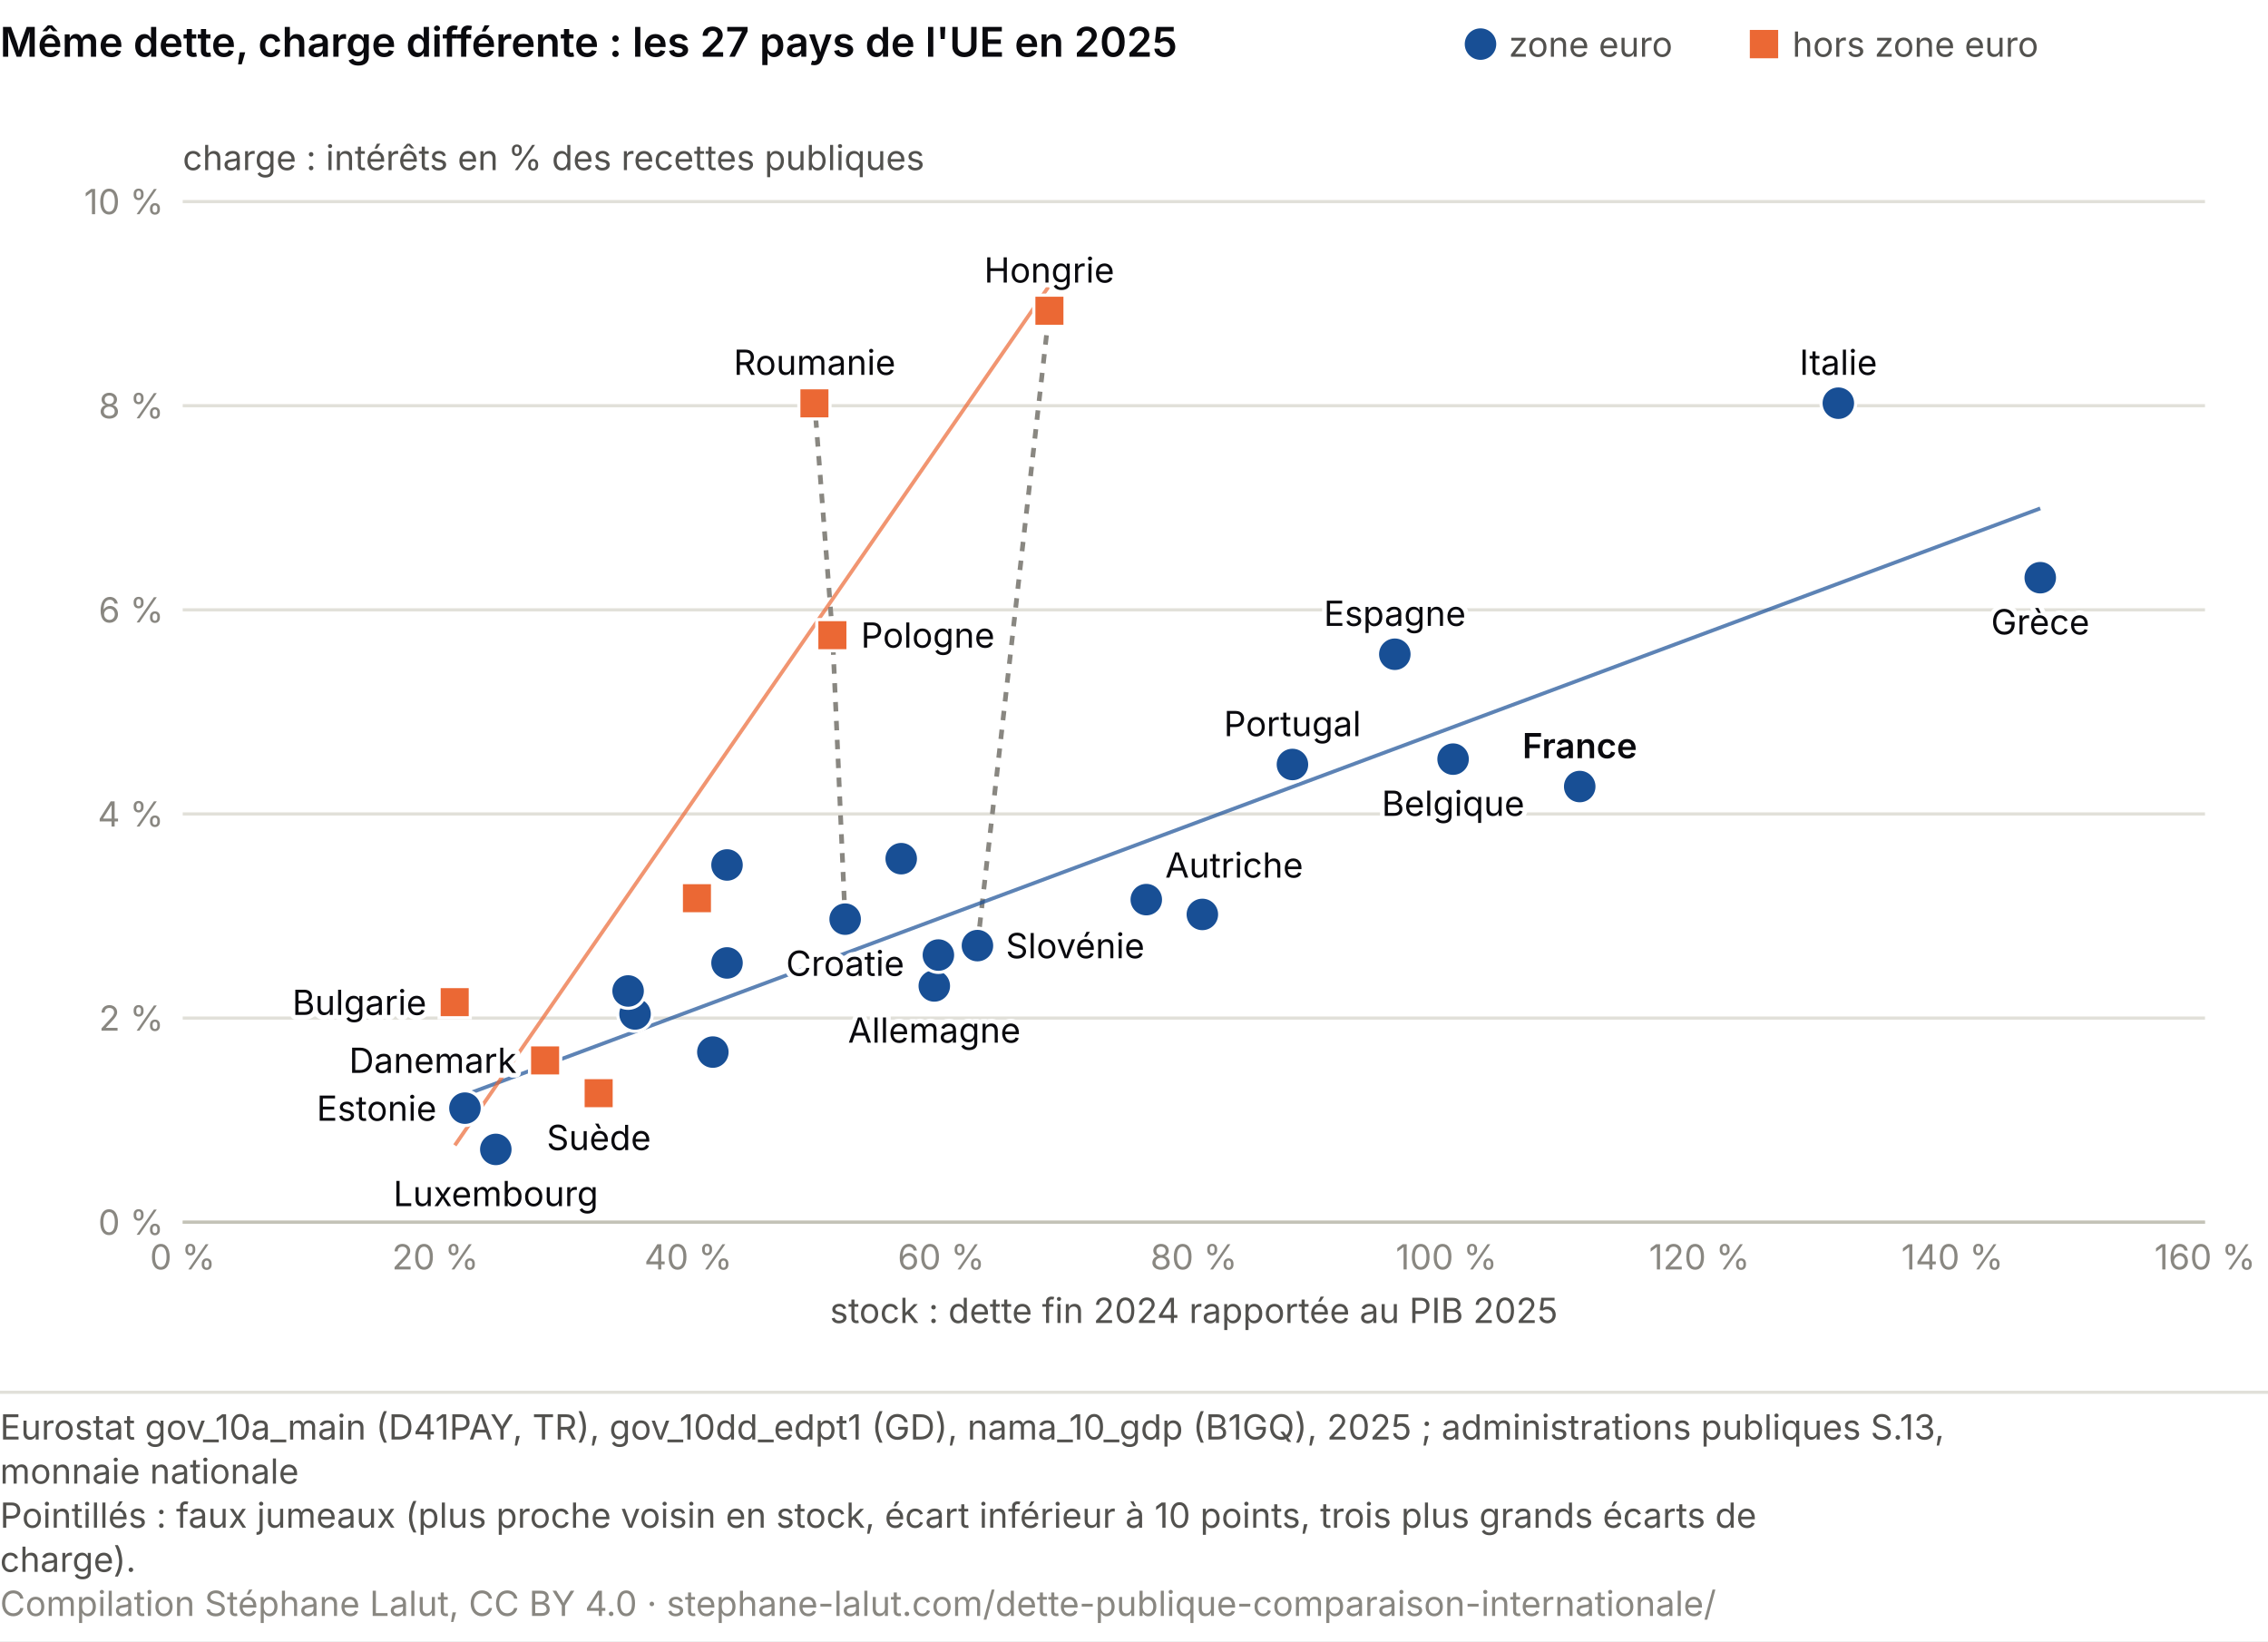
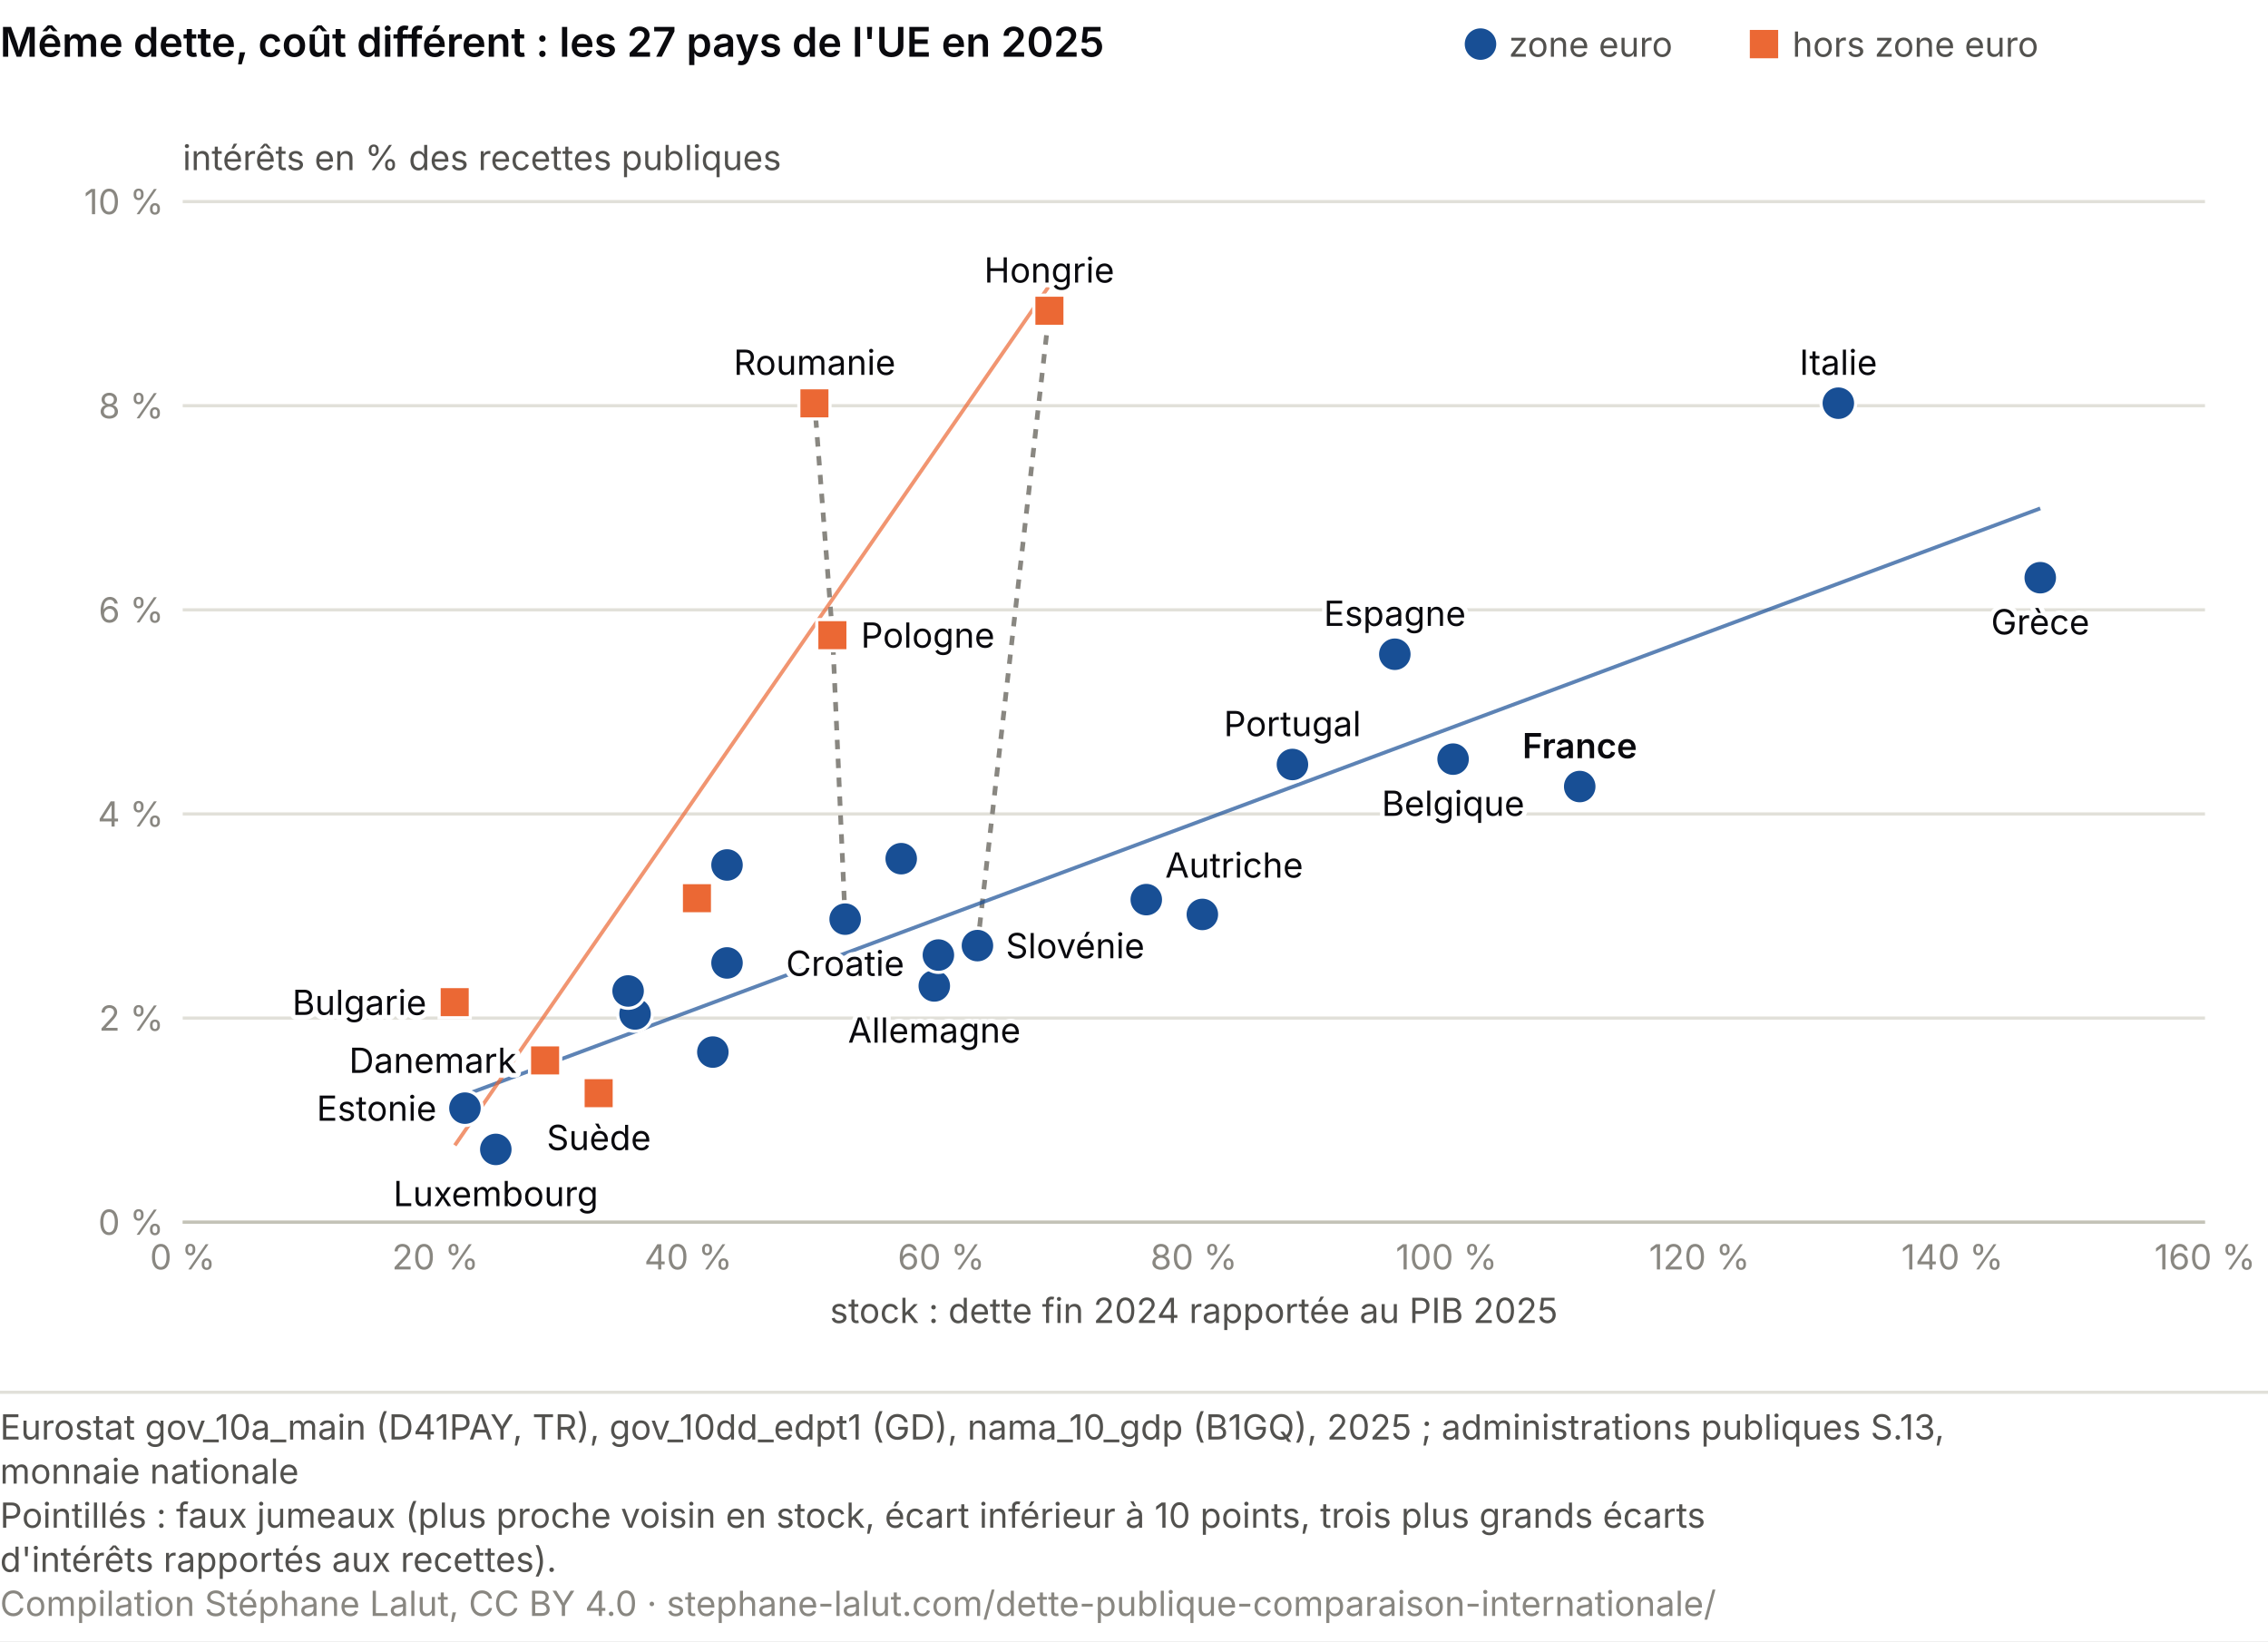
<svg xmlns="http://www.w3.org/2000/svg" viewBox="0 0 720 521" role="img" font-variant-numeric="tabular-nums" aria-labelledby="mc-t mc-d" font-family="system-ui, -apple-system, Segoe UI, sans-serif">
  <rect width="720" height="521" fill="#ffffff" />
-   <text x="0" y="18" font-size="13" font-weight="600" fill="#0A0A0E">Même dette, charge différente : les 27 pays de l'UE en 2025</text>
+   <text x="0" y="18" font-size="13" font-weight="600" fill="#0A0A0E">Même dette, coût différent : les 27 pays de l'UE en 2025</text>
  <circle cx="470.0" cy="14.0" r="5.0" fill="#184f95" />
  <text x="479.0" y="18.0" font-size="11" fill="#52514e">zone euro</text>
  <rect x="555.5" y="9.5" width="9.0" height="9.0" fill="#eb6834" />
  <text x="569.0" y="18.0" font-size="11" fill="#52514e">hors zone euro</text>
  <line x1="58.0" y1="388.0" x2="700.0" y2="388.0" stroke="#e1e0d9" />
  <text x="52.0" y="392.0" font-size="11" fill="#898781" text-anchor="end">0 %</text>
  <line x1="58.0" y1="323.2" x2="700.0" y2="323.2" stroke="#e1e0d9" />
  <text x="52.0" y="327.2" font-size="11" fill="#898781" text-anchor="end">2 %</text>
  <line x1="58.0" y1="258.4" x2="700.0" y2="258.4" stroke="#e1e0d9" />
  <text x="52.0" y="262.4" font-size="11" fill="#898781" text-anchor="end">4 %</text>
  <line x1="58.0" y1="193.6" x2="700.0" y2="193.6" stroke="#e1e0d9" />
  <text x="52.0" y="197.6" font-size="11" fill="#898781" text-anchor="end">6 %</text>
  <line x1="58.0" y1="128.8" x2="700.0" y2="128.8" stroke="#e1e0d9" />
  <text x="52.0" y="132.8" font-size="11" fill="#898781" text-anchor="end">8 %</text>
  <line x1="58.0" y1="64.0" x2="700.0" y2="64.0" stroke="#e1e0d9" />
  <text x="52.0" y="68.0" font-size="11" fill="#898781" text-anchor="end">10 %</text>
-   <text x="58.0" y="54.0" font-size="11" fill="#52514e">charge : intérêts en % des recettes publiques</text>
+   <text x="58.0" y="54.0" font-size="11" fill="#52514e">intérêts en % des recettes publiques</text>
  <line x1="58.0" y1="388.0" x2="700.0" y2="388.0" stroke="#c3c2b7" />
  <text x="58.0" y="403.0" font-size="11" fill="#898781" text-anchor="middle">0 %</text>
  <text x="138.2" y="403.0" font-size="11" fill="#898781" text-anchor="middle">20 %</text>
  <text x="218.5" y="403.0" font-size="11" fill="#898781" text-anchor="middle">40 %</text>
  <text x="298.8" y="403.0" font-size="11" fill="#898781" text-anchor="middle">60 %</text>
  <text x="379.0" y="403.0" font-size="11" fill="#898781" text-anchor="middle">80 %</text>
  <text x="459.2" y="403.0" font-size="11" fill="#898781" text-anchor="middle">100 %</text>
  <text x="539.5" y="403.0" font-size="11" fill="#898781" text-anchor="middle">120 %</text>
  <text x="619.8" y="403.0" font-size="11" fill="#898781" text-anchor="middle">140 %</text>
  <text x="700.0" y="403.0" font-size="11" fill="#898781" text-anchor="middle">160 %</text>
  <text x="379.0" y="420.0" font-size="11" fill="#52514e" text-anchor="middle">stock : dette fin 2024 rapportée au PIB 2025</text>
  <line x1="310.3" y1="300.2" x2="333.1" y2="98.7" stroke="#898781" stroke-width="1.5" stroke-dasharray="3 3" />
  <line x1="268.3" y1="291.8" x2="264.3" y2="201.6" stroke="#898781" stroke-width="1.5" stroke-dasharray="3 3" />
  <line x1="264.3" y1="201.6" x2="258.6" y2="128.0" stroke="#898781" stroke-width="1.5" stroke-dasharray="3 3" />
  <line x1="147.6" y1="347.6" x2="647.7" y2="161.4" stroke="#184f95" stroke-width="1.2" opacity="0.7" />
  <line x1="144.4" y1="363.6" x2="333.1" y2="90.7" stroke="#eb6834" stroke-width="1.2" opacity="0.7" />
  <circle cx="461.3" cy="241.0" r="5.5" fill="#184f95" stroke="#fff" stroke-width="1" />
  <rect x="139.4" y="313.2" width="9.9" height="9.9" fill="#eb6834" stroke="#fff" stroke-width="1" />
  <rect x="216.3" y="280.2" width="9.9" height="9.9" fill="#eb6834" stroke="#fff" stroke-width="1" />
  <rect x="168.1" y="331.7" width="9.9" height="9.9" fill="#eb6834" stroke="#fff" stroke-width="1" />
  <circle cx="296.6" cy="313.0" r="5.5" fill="#184f95" stroke="#fff" stroke-width="1" />
  <circle cx="147.6" cy="351.8" r="5.5" fill="#184f95" stroke="#fff" stroke-width="1" />
  <circle cx="201.6" cy="321.9" r="5.5" fill="#184f95" stroke="#fff" stroke-width="1" />
  <circle cx="647.7" cy="183.4" r="5.5" fill="#184f95" stroke="#fff" stroke-width="1" />
  <circle cx="442.8" cy="207.7" r="5.5" fill="#184f95" stroke="#fff" stroke-width="1" />
  <circle cx="501.5" cy="249.7" r="5.5" fill="#184f95" stroke="#fff" stroke-width="1" />
  <circle cx="268.3" cy="291.8" r="5.5" fill="#184f95" stroke="#fff" stroke-width="1" />
  <circle cx="583.6" cy="128.0" r="5.5" fill="#184f95" stroke="#fff" stroke-width="1" />
  <circle cx="297.9" cy="303.2" r="5.5" fill="#184f95" stroke="#fff" stroke-width="1" />
  <circle cx="230.8" cy="305.7" r="5.5" fill="#184f95" stroke="#fff" stroke-width="1" />
  <circle cx="199.4" cy="314.6" r="5.5" fill="#184f95" stroke="#fff" stroke-width="1" />
  <circle cx="157.4" cy="364.9" r="5.5" fill="#184f95" stroke="#fff" stroke-width="1" />
  <rect x="328.2" y="93.7" width="9.9" height="9.9" fill="#eb6834" stroke="#fff" stroke-width="1" />
  <circle cx="230.8" cy="274.6" r="5.5" fill="#184f95" stroke="#fff" stroke-width="1" />
  <circle cx="226.3" cy="334.0" r="5.5" fill="#184f95" stroke="#fff" stroke-width="1" />
  <circle cx="363.9" cy="285.6" r="5.5" fill="#184f95" stroke="#fff" stroke-width="1" />
  <rect x="259.3" y="196.7" width="9.9" height="9.9" fill="#eb6834" stroke="#fff" stroke-width="1" />
  <circle cx="410.3" cy="242.7" r="5.5" fill="#184f95" stroke="#fff" stroke-width="1" />
  <rect x="253.6" y="123.1" width="9.9" height="9.9" fill="#eb6834" stroke="#fff" stroke-width="1" />
  <circle cx="310.3" cy="300.2" r="5.5" fill="#184f95" stroke="#fff" stroke-width="1" />
  <circle cx="286.1" cy="272.6" r="5.5" fill="#184f95" stroke="#fff" stroke-width="1" />
  <circle cx="381.7" cy="290.3" r="5.5" fill="#184f95" stroke="#fff" stroke-width="1" />
  <rect x="185.1" y="342.1" width="9.9" height="9.9" fill="#eb6834" stroke="#fff" stroke-width="1" />
  <text x="461.3" y="259.0" font-size="11" fill="#fff" stroke="#fff" stroke-width="3" stroke-linejoin="round" text-anchor="middle" aria-hidden="true">Belgique</text>
  <text x="461.3" y="259.0" font-size="11" fill="#0A0A0E" text-anchor="middle">Belgique</text>
  <text x="135.4" y="322.2" font-size="11" fill="#fff" stroke="#fff" stroke-width="3" stroke-linejoin="round" text-anchor="end" aria-hidden="true">Bulgarie</text>
  <text x="135.4" y="322.2" font-size="11" fill="#0A0A0E" text-anchor="end">Bulgarie</text>
  <text x="164.0" y="340.6" font-size="11" fill="#fff" stroke="#fff" stroke-width="3" stroke-linejoin="round" text-anchor="end" aria-hidden="true">Danemark</text>
  <text x="164.0" y="340.6" font-size="11" fill="#0A0A0E" text-anchor="end">Danemark</text>
  <text x="296.6" y="331.0" font-size="11" fill="#fff" stroke="#fff" stroke-width="3" stroke-linejoin="round" text-anchor="middle" aria-hidden="true">Allemagne</text>
  <text x="296.6" y="331.0" font-size="11" fill="#0A0A0E" text-anchor="middle">Allemagne</text>
  <text x="138.6" y="355.8" font-size="11" fill="#fff" stroke="#fff" stroke-width="3" stroke-linejoin="round" text-anchor="end" aria-hidden="true">Estonie</text>
  <text x="138.6" y="355.8" font-size="11" fill="#0A0A0E" text-anchor="end">Estonie</text>
  <text x="647.7" y="201.4" font-size="11" fill="#fff" stroke="#fff" stroke-width="3" stroke-linejoin="round" text-anchor="middle" aria-hidden="true">Grèce</text>
  <text x="647.7" y="201.4" font-size="11" fill="#0A0A0E" text-anchor="middle">Grèce</text>
  <text x="442.8" y="198.7" font-size="11" fill="#fff" stroke="#fff" stroke-width="3" stroke-linejoin="round" text-anchor="middle" aria-hidden="true">Espagne</text>
  <text x="442.8" y="198.7" font-size="11" fill="#0A0A0E" text-anchor="middle">Espagne</text>
  <text x="501.5" y="240.7" font-size="11" fill="#fff" stroke="#fff" stroke-width="3" stroke-linejoin="round" text-anchor="middle" font-weight="600" aria-hidden="true">France</text>
  <text x="501.5" y="240.7" font-size="11" fill="#0A0A0E" text-anchor="middle" font-weight="600">France</text>
  <text x="268.3" y="309.8" font-size="11" fill="#fff" stroke="#fff" stroke-width="3" stroke-linejoin="round" text-anchor="middle" aria-hidden="true">Croatie</text>
  <text x="268.3" y="309.8" font-size="11" fill="#0A0A0E" text-anchor="middle">Croatie</text>
  <text x="583.6" y="119.0" font-size="11" fill="#fff" stroke="#fff" stroke-width="3" stroke-linejoin="round" text-anchor="middle" aria-hidden="true">Italie</text>
  <text x="583.6" y="119.0" font-size="11" fill="#0A0A0E" text-anchor="middle">Italie</text>
  <text x="157.4" y="382.9" font-size="11" fill="#fff" stroke="#fff" stroke-width="3" stroke-linejoin="round" text-anchor="middle" aria-hidden="true">Luxembourg</text>
  <text x="157.4" y="382.9" font-size="11" fill="#0A0A0E" text-anchor="middle">Luxembourg</text>
  <text x="333.1" y="89.7" font-size="11" fill="#fff" stroke="#fff" stroke-width="3" stroke-linejoin="round" text-anchor="middle" aria-hidden="true">Hongrie</text>
  <text x="333.1" y="89.7" font-size="11" fill="#0A0A0E" text-anchor="middle">Hongrie</text>
  <text x="369.9" y="278.6" font-size="11" fill="#fff" stroke="#fff" stroke-width="3" stroke-linejoin="round" text-anchor="start" aria-hidden="true">Autriche</text>
  <text x="369.9" y="278.6" font-size="11" fill="#0A0A0E" text-anchor="start">Autriche</text>
  <text x="273.3" y="205.6" font-size="11" fill="#fff" stroke="#fff" stroke-width="3" stroke-linejoin="round" text-anchor="start" aria-hidden="true">Pologne</text>
  <text x="273.3" y="205.6" font-size="11" fill="#0A0A0E" text-anchor="start">Pologne</text>
  <text x="410.3" y="233.7" font-size="11" fill="#fff" stroke="#fff" stroke-width="3" stroke-linejoin="round" text-anchor="middle" aria-hidden="true">Portugal</text>
  <text x="410.3" y="233.7" font-size="11" fill="#0A0A0E" text-anchor="middle">Portugal</text>
  <text x="258.6" y="119.0" font-size="11" fill="#fff" stroke="#fff" stroke-width="3" stroke-linejoin="round" text-anchor="middle" aria-hidden="true">Roumanie</text>
  <text x="258.6" y="119.0" font-size="11" fill="#0A0A0E" text-anchor="middle">Roumanie</text>
  <text x="319.3" y="304.2" font-size="11" fill="#fff" stroke="#fff" stroke-width="3" stroke-linejoin="round" text-anchor="start" aria-hidden="true">Slovénie</text>
  <text x="319.3" y="304.2" font-size="11" fill="#0A0A0E" text-anchor="start">Slovénie</text>
  <text x="190.1" y="365.1" font-size="11" fill="#fff" stroke="#fff" stroke-width="3" stroke-linejoin="round" text-anchor="middle" aria-hidden="true">Suède</text>
  <text x="190.1" y="365.1" font-size="11" fill="#0A0A0E" text-anchor="middle">Suède</text>
  <line x1="0" y1="442.0" x2="720" y2="442.0" stroke="#e1e0d9" />
  <text class="pied-source" x="0" y="457.0" font-size="11" fill="#52514e">Eurostat gov_10a_main (D41PAY, TR), gov_10dd_edpt1 (GD), nama_10_gdp (B1GQ), 2025 ; administrations publiques S.13,</text>
  <text class="pied-source" x="0" y="471.0" font-size="11" fill="#52514e">monnaie nationale</text>
-   <text class="pied-note" x="0" y="485.0" font-size="11" fill="#52514e">Pointillés : faux jumeaux (plus proche voisin en stock, écart inférieur à 10 points, trois plus grands écarts de</text>
-   <text class="pied-note" x="0" y="499.0" font-size="11" fill="#52514e">charge).</text>
+   <text class="pied-note" x="0" y="485.0" font-size="11" fill="#52514e">Pointillés : faux jumeaux (plus proche voisin en stock, écart inférieur à 10 points, trois plus grands écarts</text>
+   <text class="pied-note" x="0" y="499.0" font-size="11" fill="#52514e">d'intérêts rapportés aux recettes).</text>
  <text class="pied-licence" x="0" y="513.0" font-size="11" fill="#898781">Compilation Stéphane Lalut, CC BY 4.0 · stephane-lalut.com/dette-publique-comparaison-internationale/</text>
</svg>
